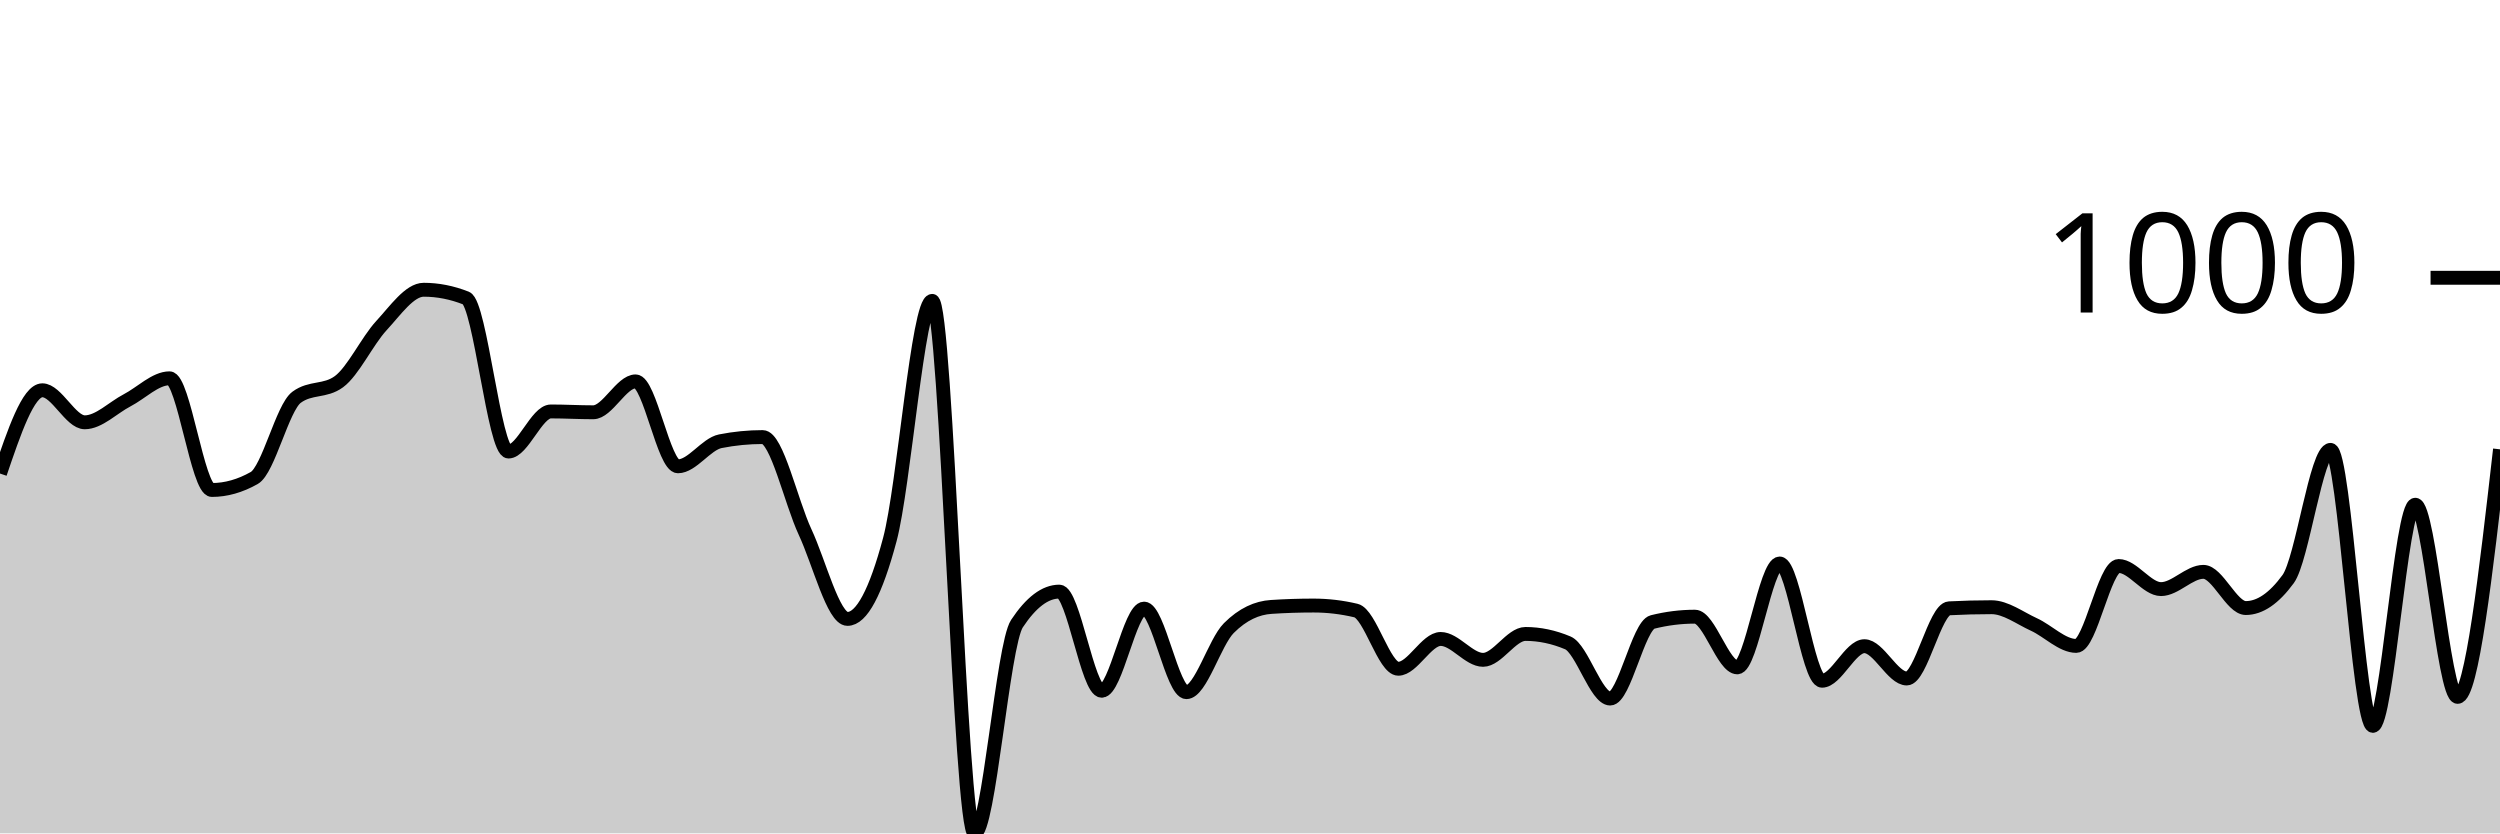
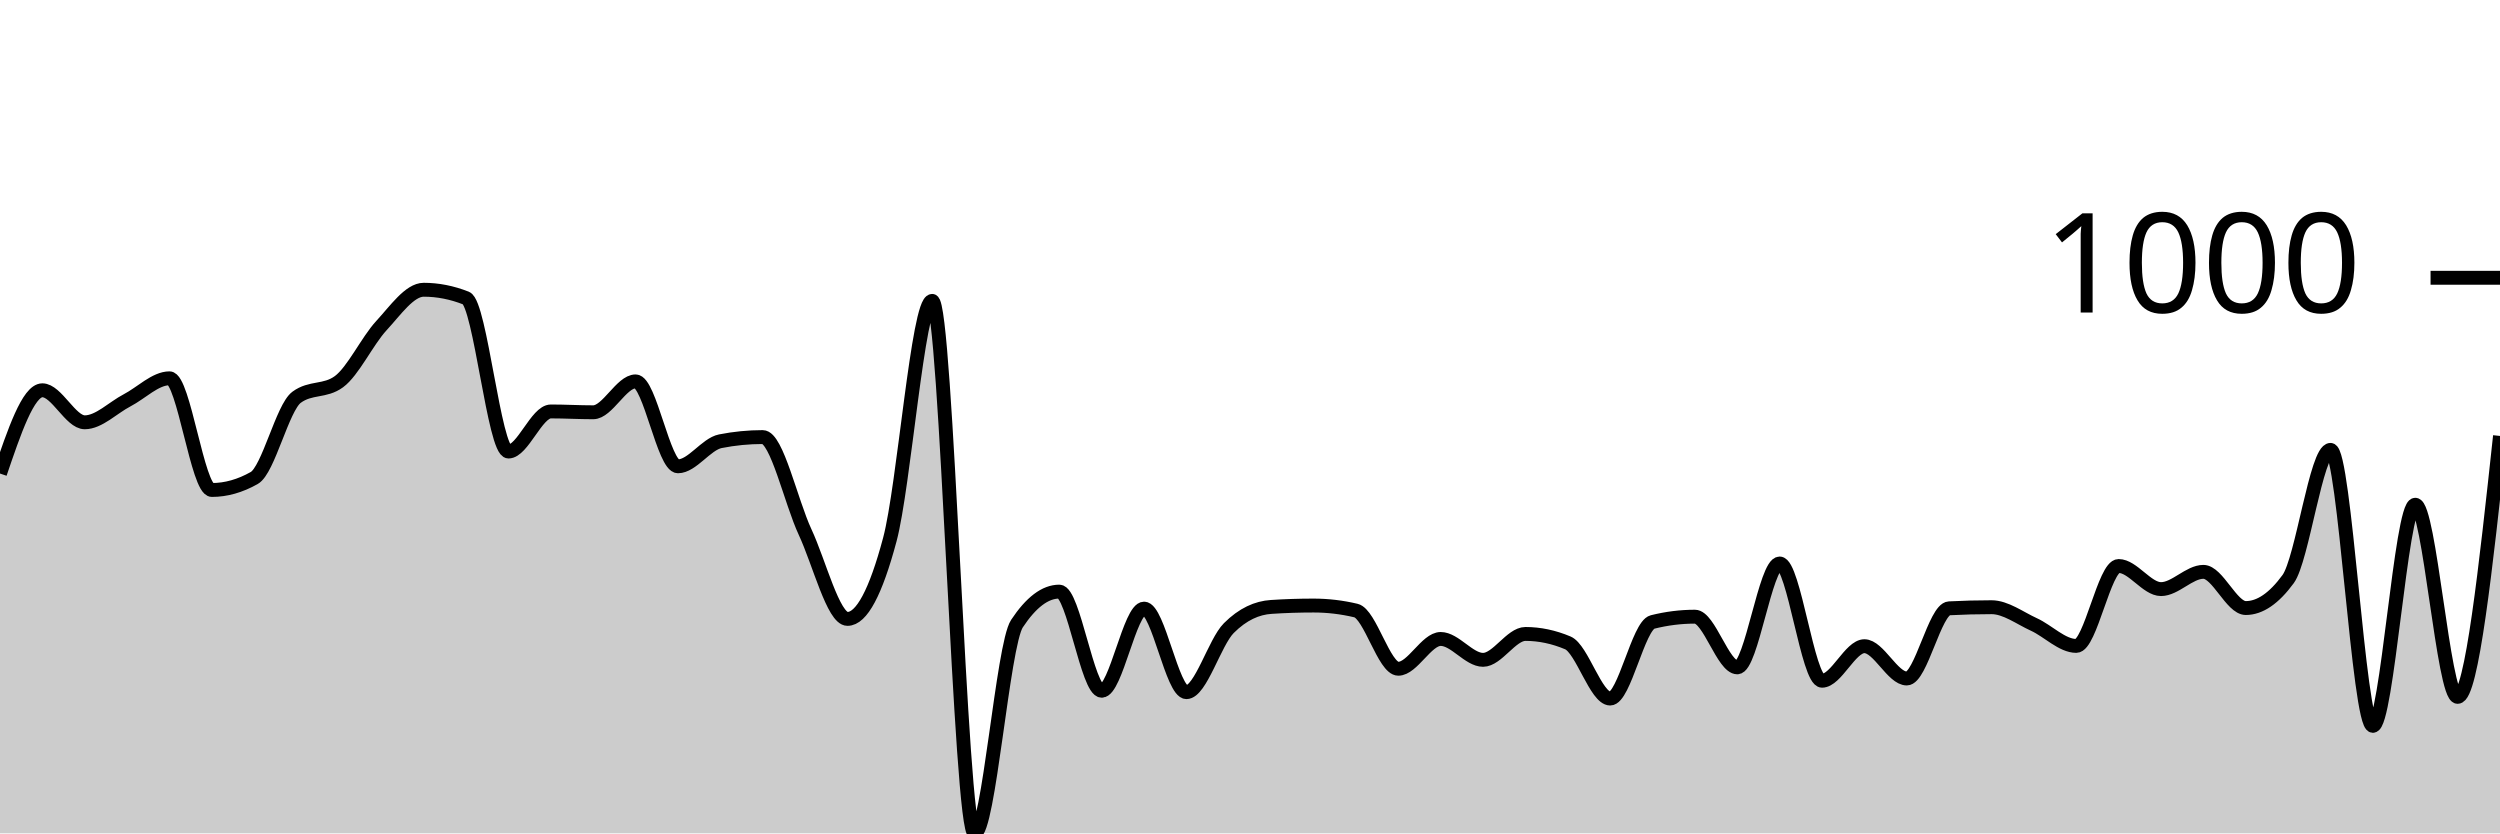
<svg xmlns="http://www.w3.org/2000/svg" viewBox="0 0 180 60">
  <g transform="translate(0,20)">
-     <path class="area" fill="rgba(0, 0, 0, 0.2)" d="M0,14.095C1.017,11.098,2.034,8.1,3.051,8.1C4.068,8.1,5.085,10.406,6.102,10.406C7.119,10.406,8.136,9.35,9.153,8.822C10.169,8.294,11.186,7.238,12.203,7.238C13.22,7.238,14.237,15.278,15.254,15.278C16.271,15.278,17.288,14.991,18.305,14.416C19.322,13.841,20.339,9.35,21.356,8.602C22.373,7.853,23.39,8.227,24.407,7.479C25.424,6.73,26.441,4.551,27.458,3.449C28.475,2.346,29.492,0.862,30.508,0.862C31.525,0.862,32.542,1.063,33.559,1.464C34.576,1.865,35.593,12.511,36.61,12.511C37.627,12.511,38.644,9.624,39.661,9.624C40.678,9.624,41.695,9.684,42.712,9.684C43.729,9.684,44.746,7.459,45.763,7.459C46.78,7.459,47.797,13.574,48.814,13.574C49.831,13.574,50.847,11.97,51.864,11.769C52.881,11.569,53.898,11.469,54.915,11.469C55.932,11.469,56.949,16.124,57.966,18.306C58.983,20.488,60,24.561,61.017,24.561C62.034,24.561,63.051,22.657,64.068,18.847C65.085,15.038,66.102,1.664,67.119,1.664C68.136,1.664,69.153,40,70.169,40C71.186,40,72.203,26.439,73.22,24.902C74.237,23.365,75.254,22.596,76.271,22.596C77.288,22.596,78.305,29.734,79.322,29.734C80.339,29.734,81.356,23.82,82.373,23.82C83.39,23.82,84.407,29.835,85.424,29.835C86.441,29.835,87.458,26.239,88.475,25.223C89.492,24.207,90.508,23.766,91.525,23.699C92.542,23.632,93.559,23.599,94.576,23.599C95.593,23.599,96.61,23.719,97.627,23.96C98.644,24.201,99.661,28.15,100.678,28.15C101.695,28.15,102.712,26.005,103.729,26.005C104.746,26.005,105.763,27.509,106.78,27.509C107.797,27.509,108.814,25.644,109.831,25.644C110.847,25.644,111.864,25.858,112.881,26.286C113.898,26.713,114.915,30.296,115.932,30.296C116.949,30.296,117.966,25.036,118.983,24.782C120,24.528,121.017,24.401,122.034,24.401C123.051,24.401,124.068,28.05,125.085,28.05C126.102,28.05,127.119,20.571,128.136,20.571C129.153,20.571,130.169,29.013,131.186,29.013C132.203,29.013,133.22,26.526,134.237,26.526C135.254,26.526,136.271,28.852,137.288,28.852C138.305,28.852,139.322,23.853,140.339,23.799C141.356,23.746,142.373,23.719,143.39,23.719C144.407,23.719,145.424,24.498,146.441,24.962C147.458,25.427,148.475,26.506,149.492,26.506C150.508,26.506,151.525,20.752,152.542,20.752C153.559,20.752,154.576,22.416,155.593,22.416C156.61,22.416,157.627,21.173,158.644,21.173C159.661,21.173,160.678,23.779,161.695,23.779C162.712,23.779,163.729,23.084,164.746,21.694C165.763,20.304,166.78,12.391,167.797,12.391C168.814,12.391,169.831,32.261,170.847,32.261C171.864,32.261,172.881,16.341,173.898,16.341C174.915,16.341,175.932,30.175,176.949,30.175C177.966,30.175,178.983,21.263,180,12.351L180,40C178.983,40,177.966,40,176.949,40C175.932,40,174.915,40,173.898,40C172.881,40,171.864,40,170.847,40C169.831,40,168.814,40,167.797,40C166.78,40,165.763,40,164.746,40C163.729,40,162.712,40,161.695,40C160.678,40,159.661,40,158.644,40C157.627,40,156.61,40,155.593,40C154.576,40,153.559,40,152.542,40C151.525,40,150.508,40,149.492,40C148.475,40,147.458,40,146.441,40C145.424,40,144.407,40,143.39,40C142.373,40,141.356,40,140.339,40C139.322,40,138.305,40,137.288,40C136.271,40,135.254,40,134.237,40C133.22,40,132.203,40,131.186,40C130.169,40,129.153,40,128.136,40C127.119,40,126.102,40,125.085,40C124.068,40,123.051,40,122.034,40C121.017,40,120,40,118.983,40C117.966,40,116.949,40,115.932,40C114.915,40,113.898,40,112.881,40C111.864,40,110.847,40,109.831,40C108.814,40,107.797,40,106.78,40C105.763,40,104.746,40,103.729,40C102.712,40,101.695,40,100.678,40C99.661,40,98.644,40,97.627,40C96.61,40,95.593,40,94.576,40C93.559,40,92.542,40,91.525,40C90.508,40,89.492,40,88.475,40C87.458,40,86.441,40,85.424,40C84.407,40,83.39,40,82.373,40C81.356,40,80.339,40,79.322,40C78.305,40,77.288,40,76.271,40C75.254,40,74.237,40,73.22,40C72.203,40,71.186,40,70.169,40C69.153,40,68.136,40,67.119,40C66.102,40,65.085,40,64.068,40C63.051,40,62.034,40,61.017,40C60,40,58.983,40,57.966,40C56.949,40,55.932,40,54.915,40C53.898,40,52.881,40,51.864,40C50.847,40,49.831,40,48.814,40C47.797,40,46.78,40,45.763,40C44.746,40,43.729,40,42.712,40C41.695,40,40.678,40,39.661,40C38.644,40,37.627,40,36.61,40C35.593,40,34.576,40,33.559,40C32.542,40,31.525,40,30.508,40C29.492,40,28.475,40,27.458,40C26.441,40,25.424,40,24.407,40C23.39,40,22.373,40,21.356,40C20.339,40,19.322,40,18.305,40C17.288,40,16.271,40,15.254,40C14.237,40,13.22,40,12.203,40C11.186,40,10.169,40,9.153,40C8.136,40,7.119,40,6.102,40C5.085,40,4.068,40,3.051,40C2.034,40,1.017,40,0,40Z" />
-     <path class="line" stroke="black" fill="none" d="M0,14.095C1.017,11.098,2.034,8.1,3.051,8.1C4.068,8.1,5.085,10.406,6.102,10.406C7.119,10.406,8.136,9.35,9.153,8.822C10.169,8.294,11.186,7.238,12.203,7.238C13.22,7.238,14.237,15.278,15.254,15.278C16.271,15.278,17.288,14.991,18.305,14.416C19.322,13.841,20.339,9.35,21.356,8.602C22.373,7.853,23.39,8.227,24.407,7.479C25.424,6.73,26.441,4.551,27.458,3.449C28.475,2.346,29.492,0.862,30.508,0.862C31.525,0.862,32.542,1.063,33.559,1.464C34.576,1.865,35.593,12.511,36.61,12.511C37.627,12.511,38.644,9.624,39.661,9.624C40.678,9.624,41.695,9.684,42.712,9.684C43.729,9.684,44.746,7.459,45.763,7.459C46.78,7.459,47.797,13.574,48.814,13.574C49.831,13.574,50.847,11.97,51.864,11.769C52.881,11.569,53.898,11.469,54.915,11.469C55.932,11.469,56.949,16.124,57.966,18.306C58.983,20.488,60,24.561,61.017,24.561C62.034,24.561,63.051,22.657,64.068,18.847C65.085,15.038,66.102,1.664,67.119,1.664C68.136,1.664,69.153,40,70.169,40C71.186,40,72.203,26.439,73.22,24.902C74.237,23.365,75.254,22.596,76.271,22.596C77.288,22.596,78.305,29.734,79.322,29.734C80.339,29.734,81.356,23.82,82.373,23.82C83.39,23.82,84.407,29.835,85.424,29.835C86.441,29.835,87.458,26.239,88.475,25.223C89.492,24.207,90.508,23.766,91.525,23.699C92.542,23.632,93.559,23.599,94.576,23.599C95.593,23.599,96.61,23.719,97.627,23.96C98.644,24.201,99.661,28.15,100.678,28.15C101.695,28.15,102.712,26.005,103.729,26.005C104.746,26.005,105.763,27.509,106.78,27.509C107.797,27.509,108.814,25.644,109.831,25.644C110.847,25.644,111.864,25.858,112.881,26.286C113.898,26.713,114.915,30.296,115.932,30.296C116.949,30.296,117.966,25.036,118.983,24.782C120,24.528,121.017,24.401,122.034,24.401C123.051,24.401,124.068,28.05,125.085,28.05C126.102,28.05,127.119,20.571,128.136,20.571C129.153,20.571,130.169,29.013,131.186,29.013C132.203,29.013,133.22,26.526,134.237,26.526C135.254,26.526,136.271,28.852,137.288,28.852C138.305,28.852,139.322,23.853,140.339,23.799C141.356,23.746,142.373,23.719,143.39,23.719C144.407,23.719,145.424,24.498,146.441,24.962C147.458,25.427,148.475,26.506,149.492,26.506C150.508,26.506,151.525,20.752,152.542,20.752C153.559,20.752,154.576,22.416,155.593,22.416C156.61,22.416,157.627,21.173,158.644,21.173C159.661,21.173,160.678,23.779,161.695,23.779C162.712,23.779,163.729,23.084,164.746,21.694C165.763,20.304,166.78,12.391,167.797,12.391C168.814,12.391,169.831,32.261,170.847,32.261C171.864,32.261,172.881,16.341,173.898,16.341C174.915,16.341,175.932,30.175,176.949,30.175C177.966,30.175,178.983,21.263,180,12.351" />
+     <path class="area" fill="rgba(0, 0, 0, 0.2)" d="M0,14.095C1.017,11.098,2.034,8.1,3.051,8.1C4.068,8.1,5.085,10.406,6.102,10.406C7.119,10.406,8.136,9.35,9.153,8.822C10.169,8.294,11.186,7.238,12.203,7.238C13.22,7.238,14.237,15.278,15.254,15.278C16.271,15.278,17.288,14.991,18.305,14.416C19.322,13.841,20.339,9.35,21.356,8.602C22.373,7.853,23.39,8.227,24.407,7.479C25.424,6.73,26.441,4.551,27.458,3.449C28.475,2.346,29.492,0.862,30.508,0.862C31.525,0.862,32.542,1.063,33.559,1.464C34.576,1.865,35.593,12.511,36.61,12.511C37.627,12.511,38.644,9.624,39.661,9.624C40.678,9.624,41.695,9.684,42.712,9.684C43.729,9.684,44.746,7.459,45.763,7.459C46.78,7.459,47.797,13.574,48.814,13.574C49.831,13.574,50.847,11.97,51.864,11.769C52.881,11.569,53.898,11.469,54.915,11.469C55.932,11.469,56.949,16.124,57.966,18.306C58.983,20.488,60,24.561,61.017,24.561C62.034,24.561,63.051,22.657,64.068,18.847C65.085,15.038,66.102,1.664,67.119,1.664C68.136,1.664,69.153,40,70.169,40C71.186,40,72.203,26.439,73.22,24.902C74.237,23.365,75.254,22.596,76.271,22.596C77.288,22.596,78.305,29.734,79.322,29.734C80.339,29.734,81.356,23.82,82.373,23.82C83.39,23.82,84.407,29.835,85.424,29.835C86.441,29.835,87.458,26.239,88.475,25.223C89.492,24.207,90.508,23.766,91.525,23.699C92.542,23.632,93.559,23.599,94.576,23.599C95.593,23.599,96.61,23.719,97.627,23.96C98.644,24.201,99.661,28.15,100.678,28.15C101.695,28.15,102.712,26.005,103.729,26.005C104.746,26.005,105.763,27.509,106.78,27.509C107.797,27.509,108.814,25.644,109.831,25.644C110.847,25.644,111.864,25.858,112.881,26.286C113.898,26.713,114.915,30.296,115.932,30.296C116.949,30.296,117.966,25.036,118.983,24.782C120,24.528,121.017,24.401,122.034,24.401C123.051,24.401,124.068,28.05,125.085,28.05C126.102,28.05,127.119,20.571,128.136,20.571C129.153,20.571,130.169,29.013,131.186,29.013C132.203,29.013,133.22,26.526,134.237,26.526C135.254,26.526,136.271,28.852,137.288,28.852C138.305,28.852,139.322,23.853,140.339,23.799C141.356,23.746,142.373,23.719,143.39,23.719C144.407,23.719,145.424,24.498,146.441,24.962C147.458,25.427,148.475,26.506,149.492,26.506C150.508,26.506,151.525,20.752,152.542,20.752C153.559,20.752,154.576,22.416,155.593,22.416C156.61,22.416,157.627,21.173,158.644,21.173C159.661,21.173,160.678,23.779,161.695,23.779C162.712,23.779,163.729,23.084,164.746,21.694C165.763,20.304,166.78,12.391,167.797,12.391C168.814,12.391,169.831,32.261,170.847,32.261C171.864,32.261,172.881,16.341,173.898,16.341C174.915,16.341,175.932,30.175,176.949,30.175C177.966,30.175,178.983,20.782,180,11.388L180,40C178.983,40,177.966,40,176.949,40C175.932,40,174.915,40,173.898,40C172.881,40,171.864,40,170.847,40C169.831,40,168.814,40,167.797,40C166.78,40,165.763,40,164.746,40C163.729,40,162.712,40,161.695,40C160.678,40,159.661,40,158.644,40C157.627,40,156.61,40,155.593,40C154.576,40,153.559,40,152.542,40C151.525,40,150.508,40,149.492,40C148.475,40,147.458,40,146.441,40C145.424,40,144.407,40,143.39,40C142.373,40,141.356,40,140.339,40C139.322,40,138.305,40,137.288,40C136.271,40,135.254,40,134.237,40C133.22,40,132.203,40,131.186,40C130.169,40,129.153,40,128.136,40C127.119,40,126.102,40,125.085,40C124.068,40,123.051,40,122.034,40C121.017,40,120,40,118.983,40C117.966,40,116.949,40,115.932,40C114.915,40,113.898,40,112.881,40C111.864,40,110.847,40,109.831,40C108.814,40,107.797,40,106.78,40C105.763,40,104.746,40,103.729,40C102.712,40,101.695,40,100.678,40C99.661,40,98.644,40,97.627,40C96.61,40,95.593,40,94.576,40C93.559,40,92.542,40,91.525,40C90.508,40,89.492,40,88.475,40C87.458,40,86.441,40,85.424,40C84.407,40,83.39,40,82.373,40C81.356,40,80.339,40,79.322,40C78.305,40,77.288,40,76.271,40C75.254,40,74.237,40,73.22,40C72.203,40,71.186,40,70.169,40C69.153,40,68.136,40,67.119,40C66.102,40,65.085,40,64.068,40C63.051,40,62.034,40,61.017,40C60,40,58.983,40,57.966,40C56.949,40,55.932,40,54.915,40C53.898,40,52.881,40,51.864,40C50.847,40,49.831,40,48.814,40C47.797,40,46.78,40,45.763,40C44.746,40,43.729,40,42.712,40C41.695,40,40.678,40,39.661,40C38.644,40,37.627,40,36.61,40C35.593,40,34.576,40,33.559,40C32.542,40,31.525,40,30.508,40C29.492,40,28.475,40,27.458,40C26.441,40,25.424,40,24.407,40C23.39,40,22.373,40,21.356,40C20.339,40,19.322,40,18.305,40C17.288,40,16.271,40,15.254,40C14.237,40,13.22,40,12.203,40C11.186,40,10.169,40,9.153,40C8.136,40,7.119,40,6.102,40C5.085,40,4.068,40,3.051,40C2.034,40,1.017,40,0,40Z" />
+     <path class="line" stroke="black" fill="none" d="M0,14.095C1.017,11.098,2.034,8.1,3.051,8.1C4.068,8.1,5.085,10.406,6.102,10.406C7.119,10.406,8.136,9.35,9.153,8.822C10.169,8.294,11.186,7.238,12.203,7.238C13.22,7.238,14.237,15.278,15.254,15.278C16.271,15.278,17.288,14.991,18.305,14.416C19.322,13.841,20.339,9.35,21.356,8.602C22.373,7.853,23.39,8.227,24.407,7.479C25.424,6.73,26.441,4.551,27.458,3.449C28.475,2.346,29.492,0.862,30.508,0.862C31.525,0.862,32.542,1.063,33.559,1.464C34.576,1.865,35.593,12.511,36.61,12.511C37.627,12.511,38.644,9.624,39.661,9.624C40.678,9.624,41.695,9.684,42.712,9.684C43.729,9.684,44.746,7.459,45.763,7.459C46.78,7.459,47.797,13.574,48.814,13.574C49.831,13.574,50.847,11.97,51.864,11.769C52.881,11.569,53.898,11.469,54.915,11.469C55.932,11.469,56.949,16.124,57.966,18.306C58.983,20.488,60,24.561,61.017,24.561C62.034,24.561,63.051,22.657,64.068,18.847C65.085,15.038,66.102,1.664,67.119,1.664C68.136,1.664,69.153,40,70.169,40C71.186,40,72.203,26.439,73.22,24.902C74.237,23.365,75.254,22.596,76.271,22.596C77.288,22.596,78.305,29.734,79.322,29.734C80.339,29.734,81.356,23.82,82.373,23.82C83.39,23.82,84.407,29.835,85.424,29.835C86.441,29.835,87.458,26.239,88.475,25.223C89.492,24.207,90.508,23.766,91.525,23.699C92.542,23.632,93.559,23.599,94.576,23.599C95.593,23.599,96.61,23.719,97.627,23.96C98.644,24.201,99.661,28.15,100.678,28.15C101.695,28.15,102.712,26.005,103.729,26.005C104.746,26.005,105.763,27.509,106.78,27.509C107.797,27.509,108.814,25.644,109.831,25.644C110.847,25.644,111.864,25.858,112.881,26.286C113.898,26.713,114.915,30.296,115.932,30.296C116.949,30.296,117.966,25.036,118.983,24.782C120,24.528,121.017,24.401,122.034,24.401C123.051,24.401,124.068,28.05,125.085,28.05C126.102,28.05,127.119,20.571,128.136,20.571C129.153,20.571,130.169,29.013,131.186,29.013C132.203,29.013,133.22,26.526,134.237,26.526C135.254,26.526,136.271,28.852,137.288,28.852C138.305,28.852,139.322,23.853,140.339,23.799C141.356,23.746,142.373,23.719,143.39,23.719C144.407,23.719,145.424,24.498,146.441,24.962C147.458,25.427,148.475,26.506,149.492,26.506C150.508,26.506,151.525,20.752,152.542,20.752C153.559,20.752,154.576,22.416,155.593,22.416C156.61,22.416,157.627,21.173,158.644,21.173C159.661,21.173,160.678,23.779,161.695,23.779C162.712,23.779,163.729,23.084,164.746,21.694C165.763,20.304,166.78,12.391,167.797,12.391C168.814,12.391,169.831,32.261,170.847,32.261C171.864,32.261,172.881,16.341,173.898,16.341C174.915,16.341,175.932,30.175,176.949,30.175C177.966,30.175,178.983,20.782,180,11.388" />
    <path class="axis-ceiling" stroke-width="1" stroke="black" fill="none" d="M175,0L180,0" />
    <text class="axis-ceiling-label" font-family="sans-serif" text-anchor="end" font-size="10px" x="170" y="2.5">1000</text>
  </g>
</svg>
